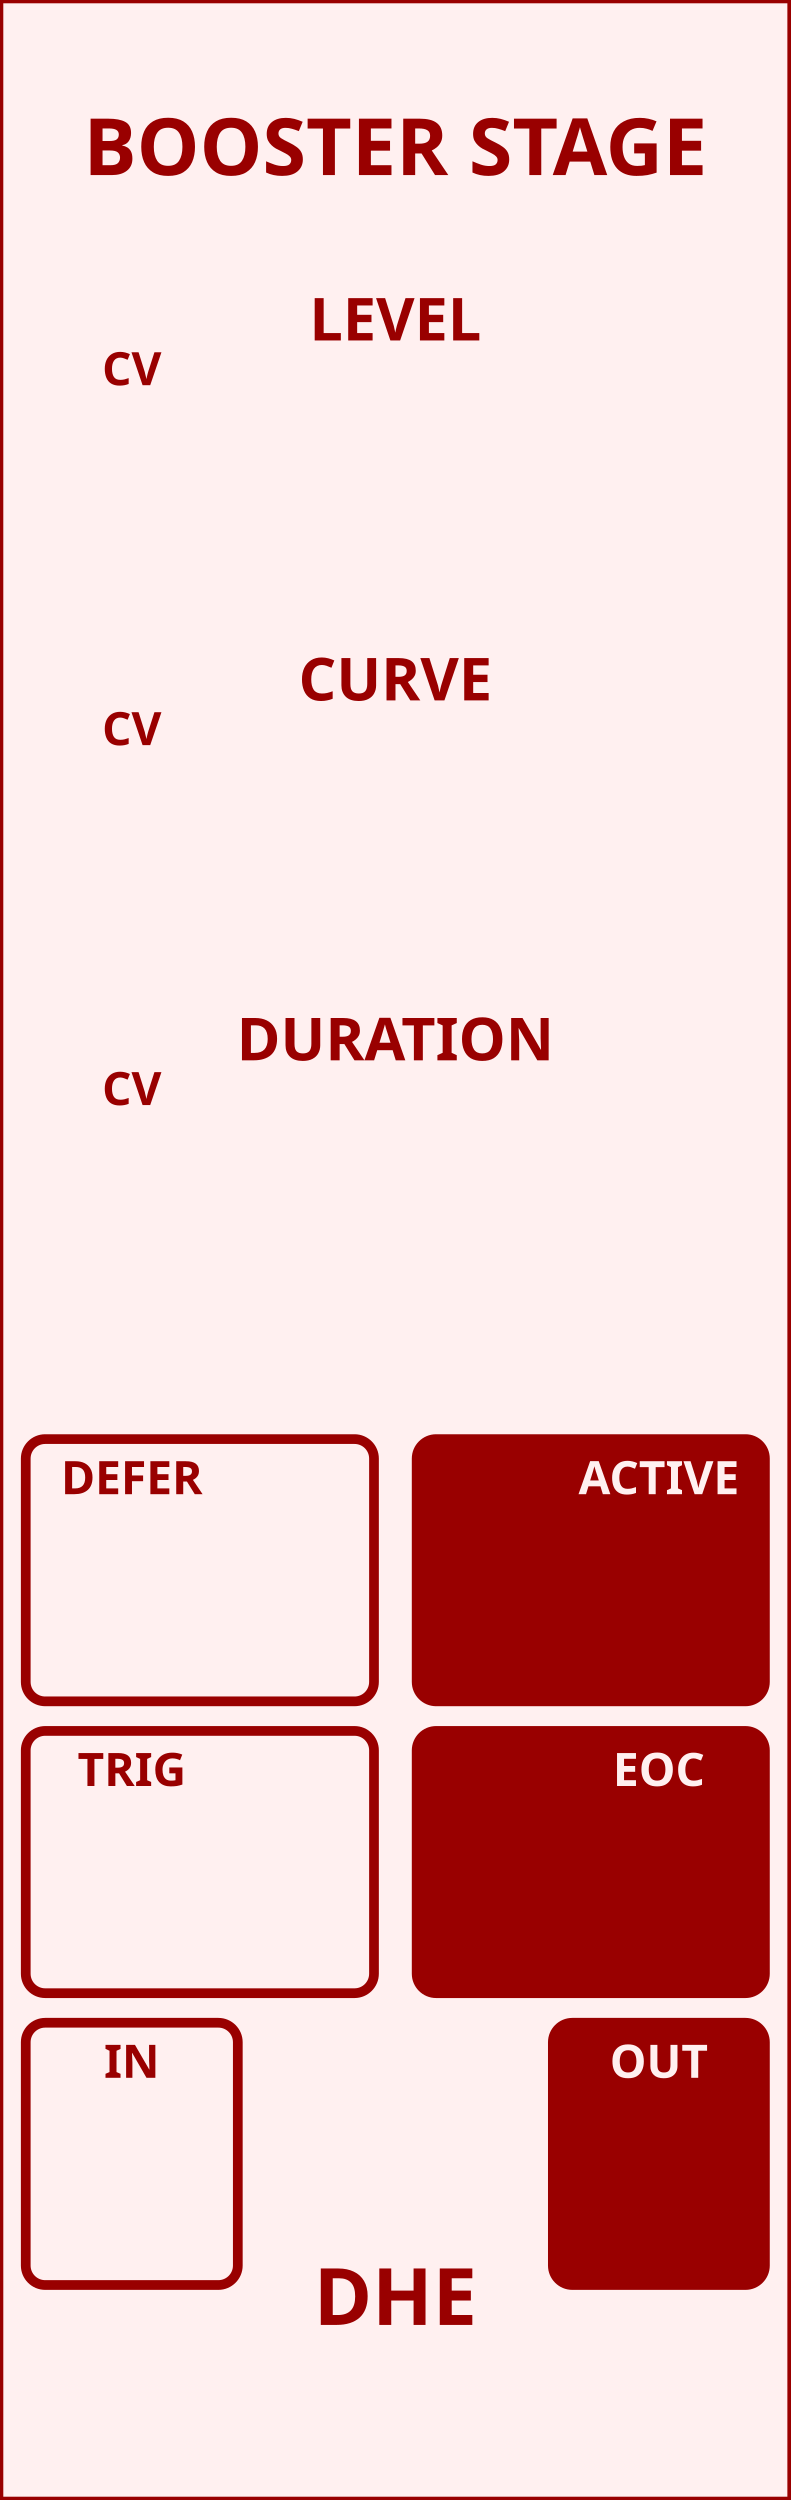
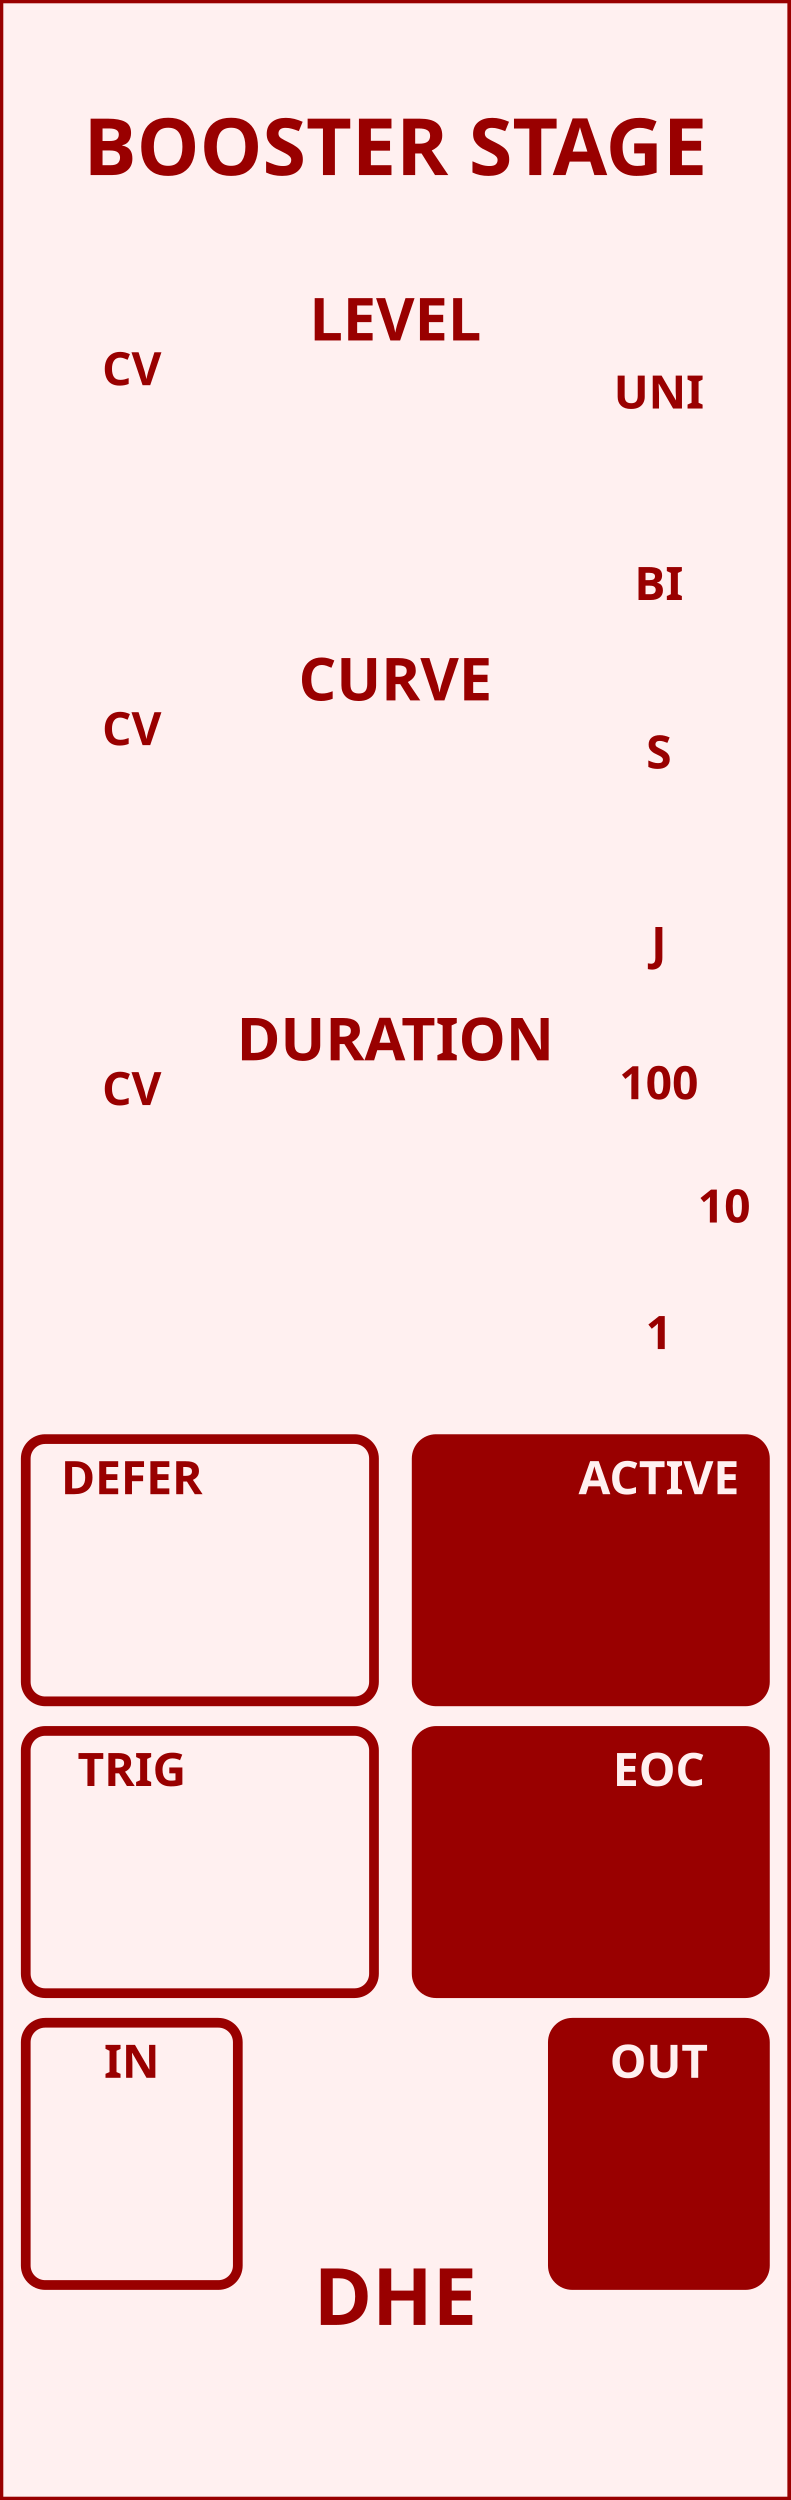
<svg xmlns="http://www.w3.org/2000/svg" version="1.1" width="120" height="379.429" viewbox="0 0 120 379.429">
  <rect x="0" y="0" width="120" height="379.429" stroke="rgb(153,0,0)" fill="rgb(255,240,240)" stroke-width="1" />
  <text text-anchor="middle" fill="rgb(153,0,0)" x="60" y="26.575" style="font-family:Proxima Nova;font-weight:bold;font-size:12px">BOOSTER STAGE</text>
  <text alignment-baseline="hanging" text-anchor="middle" fill="rgb(153,0,0)" x="60" y="352.854" style="font-family:Proxima Nova;font-weight:bold;font-size:12px">DHE</text>
  <rect x="3.907" y="50.107" width="32.185" height="39.804" stroke-width="1.476" rx="2.953" ry="2.953" stroke="none" fill="none" />
-   <text text-anchor="middle" fill="rgb(153,0,0)" x="20" y="58.465" style="font-family:Proxima Nova;font-weight:bold;font-size:7.0px">CV</text>
-   <text text-anchor="middle" fill="rgb(153,0,0)" x="60" y="51.673" style="font-family:Proxima Nova;font-weight:bold;font-size:9.0px">LEVEL</text>
+   <text dominant-baseline="baseline" text-anchor="middle" fill="rgb(153,0,0)" x="20" y="58.465" style="font-family:Proxima Nova;font-weight:bold;font-size:7.0px">CV</text>
+   <text dominant-baseline="baseline" text-anchor="middle" fill="rgb(153,0,0)" x="60" y="51.673" style="font-family:Proxima Nova;font-weight:bold;font-size:9.0px">LEVEL</text>
+   <text dominant-baseline="baseline" text-anchor="middle" fill="rgb(153,0,0)" x="100" y="62.008" style="font-family:Proxima Nova;font-weight:bold;font-size:7.0px">UNI</text>
+   <text dominant-baseline="hanging" text-anchor="middle" fill="rgb(153,0,0)" x="100" y="85.63" style="font-family:Proxima Nova;font-weight:bold;font-size:7.0px">BI</text>
  <rect x="3.907" y="104.733" width="32.185" height="39.804" stroke-width="1.476" rx="2.953" ry="2.953" stroke="none" fill="none" />
-   <text text-anchor="middle" fill="rgb(153,0,0)" x="20" y="113.091" style="font-family:Proxima Nova;font-weight:bold;font-size:7.0px">CV</text>
-   <text text-anchor="middle" fill="rgb(153,0,0)" x="60" y="106.299" style="font-family:Proxima Nova;font-weight:bold;font-size:9.0px">CURVE</text>
+   <text dominant-baseline="baseline" text-anchor="middle" fill="rgb(153,0,0)" x="20" y="113.091" style="font-family:Proxima Nova;font-weight:bold;font-size:7.0px">CV</text>
+   <text dominant-baseline="baseline" text-anchor="middle" fill="rgb(153,0,0)" x="60" y="106.299" style="font-family:Proxima Nova;font-weight:bold;font-size:9.0px">CURVE</text>
+   <text dominant-baseline="baseline" text-anchor="middle" fill="rgb(153,0,0)" x="100" y="116.634" style="font-family:Proxima Nova;font-weight:bold;font-size:7.0px">S</text>
+   <text dominant-baseline="hanging" text-anchor="middle" fill="rgb(153,0,0)" x="100" y="140.256" style="font-family:Proxima Nova;font-weight:bold;font-size:7.0px">J</text>
  <rect x="3.907" y="159.359" width="32.185" height="39.804" stroke-width="1.476" rx="2.953" ry="2.953" stroke="none" fill="none" />
-   <text text-anchor="middle" fill="rgb(153,0,0)" x="20" y="167.717" style="font-family:Proxima Nova;font-weight:bold;font-size:7.0px">CV</text>
-   <text text-anchor="middle" fill="rgb(153,0,0)" x="60" y="160.925" style="font-family:Proxima Nova;font-weight:bold;font-size:9.0px">DURATION</text>
+   <text dominant-baseline="baseline" text-anchor="middle" fill="rgb(153,0,0)" x="20" y="167.717" style="font-family:Proxima Nova;font-weight:bold;font-size:7.0px">CV</text>
+   <text dominant-baseline="baseline" text-anchor="middle" fill="rgb(153,0,0)" x="60" y="160.925" style="font-family:Proxima Nova;font-weight:bold;font-size:9.0px">DURATION</text>
+   <text dominant-baseline="baseline" text-anchor="middle" fill="rgb(153,0,0)" x="100" y="166.831" style="font-family:Proxima Nova;font-weight:bold;font-size:7.0px">100</text>
+   <text dominant-baseline="hanging" text-anchor="middle" fill="rgb(153,0,0)" x="100" y="199.311" style="font-family:Proxima Nova;font-weight:bold;font-size:7.0px">1</text>
+   <text dominant-baseline="middle" text-anchor="start" fill="rgb(153,0,0)" x="105.906" y="183.071" style="font-family:Proxima Nova;font-weight:bold;font-size:7.0px">10</text>
  <rect x="3.907" y="218.414" width="52.854" height="39.804" stroke-width="1.476" rx="2.953" ry="2.953" stroke="rgb(153,0,0)" fill="rgb(255,240,240)" />
-   <text text-anchor="middle" fill="rgb(153,0,0)" x="20" y="226.772" style="font-family:Proxima Nova;font-weight:bold;font-size:7.0px">DEFER</text>
+   <text dominant-baseline="baseline" text-anchor="middle" fill="rgb(153,0,0)" x="20" y="226.772" style="font-family:Proxima Nova;font-weight:bold;font-size:7.0px">DEFER</text>
  <rect x="63.238" y="218.414" width="52.854" height="39.804" stroke-width="1.476" rx="2.953" ry="2.953" stroke="rgb(153,0,0)" fill="rgb(153,0,0)" />
-   <text text-anchor="middle" fill="rgb(255,240,240)" x="100" y="226.772" style="font-family:Proxima Nova;font-weight:bold;font-size:7.0px">ACTIVE</text>
+   <text dominant-baseline="baseline" text-anchor="middle" fill="rgb(255,240,240)" x="100" y="226.772" style="font-family:Proxima Nova;font-weight:bold;font-size:7.0px">ACTIVE</text>
  <rect x="3.907" y="262.705" width="52.854" height="39.804" stroke-width="1.476" rx="2.953" ry="2.953" stroke="rgb(153,0,0)" fill="rgb(255,240,240)" />
-   <text text-anchor="middle" fill="rgb(153,0,0)" x="20" y="271.063" style="font-family:Proxima Nova;font-weight:bold;font-size:7.0px">TRIG</text>
+   <text dominant-baseline="baseline" text-anchor="middle" fill="rgb(153,0,0)" x="20" y="271.063" style="font-family:Proxima Nova;font-weight:bold;font-size:7.0px">TRIG</text>
  <rect x="63.238" y="262.705" width="52.854" height="39.804" stroke-width="1.476" rx="2.953" ry="2.953" stroke="rgb(153,0,0)" fill="rgb(153,0,0)" />
-   <text text-anchor="middle" fill="rgb(255,240,240)" x="100" y="271.063" style="font-family:Proxima Nova;font-weight:bold;font-size:7.0px">EOC</text>
+   <text dominant-baseline="baseline" text-anchor="middle" fill="rgb(255,240,240)" x="100" y="271.063" style="font-family:Proxima Nova;font-weight:bold;font-size:7.0px">EOC</text>
  <rect x="3.907" y="306.997" width="32.185" height="39.804" stroke-width="1.476" rx="2.953" ry="2.953" stroke="rgb(153,0,0)" fill="rgb(255,240,240)" />
-   <text text-anchor="middle" fill="rgb(153,0,0)" x="20" y="315.354" style="font-family:Proxima Nova;font-weight:bold;font-size:7.0px">IN</text>
+   <text dominant-baseline="baseline" text-anchor="middle" fill="rgb(153,0,0)" x="20" y="315.354" style="font-family:Proxima Nova;font-weight:bold;font-size:7.0px">IN</text>
  <rect x="83.907" y="306.997" width="32.185" height="39.804" stroke-width="1.476" rx="2.953" ry="2.953" stroke="rgb(153,0,0)" fill="rgb(153,0,0)" />
-   <text text-anchor="middle" fill="rgb(255,240,240)" x="100" y="315.354" style="font-family:Proxima Nova;font-weight:bold;font-size:7.0px">OUT</text>
+   <text dominant-baseline="baseline" text-anchor="middle" fill="rgb(255,240,240)" x="100" y="315.354" style="font-family:Proxima Nova;font-weight:bold;font-size:7.0px">OUT</text>
</svg>
